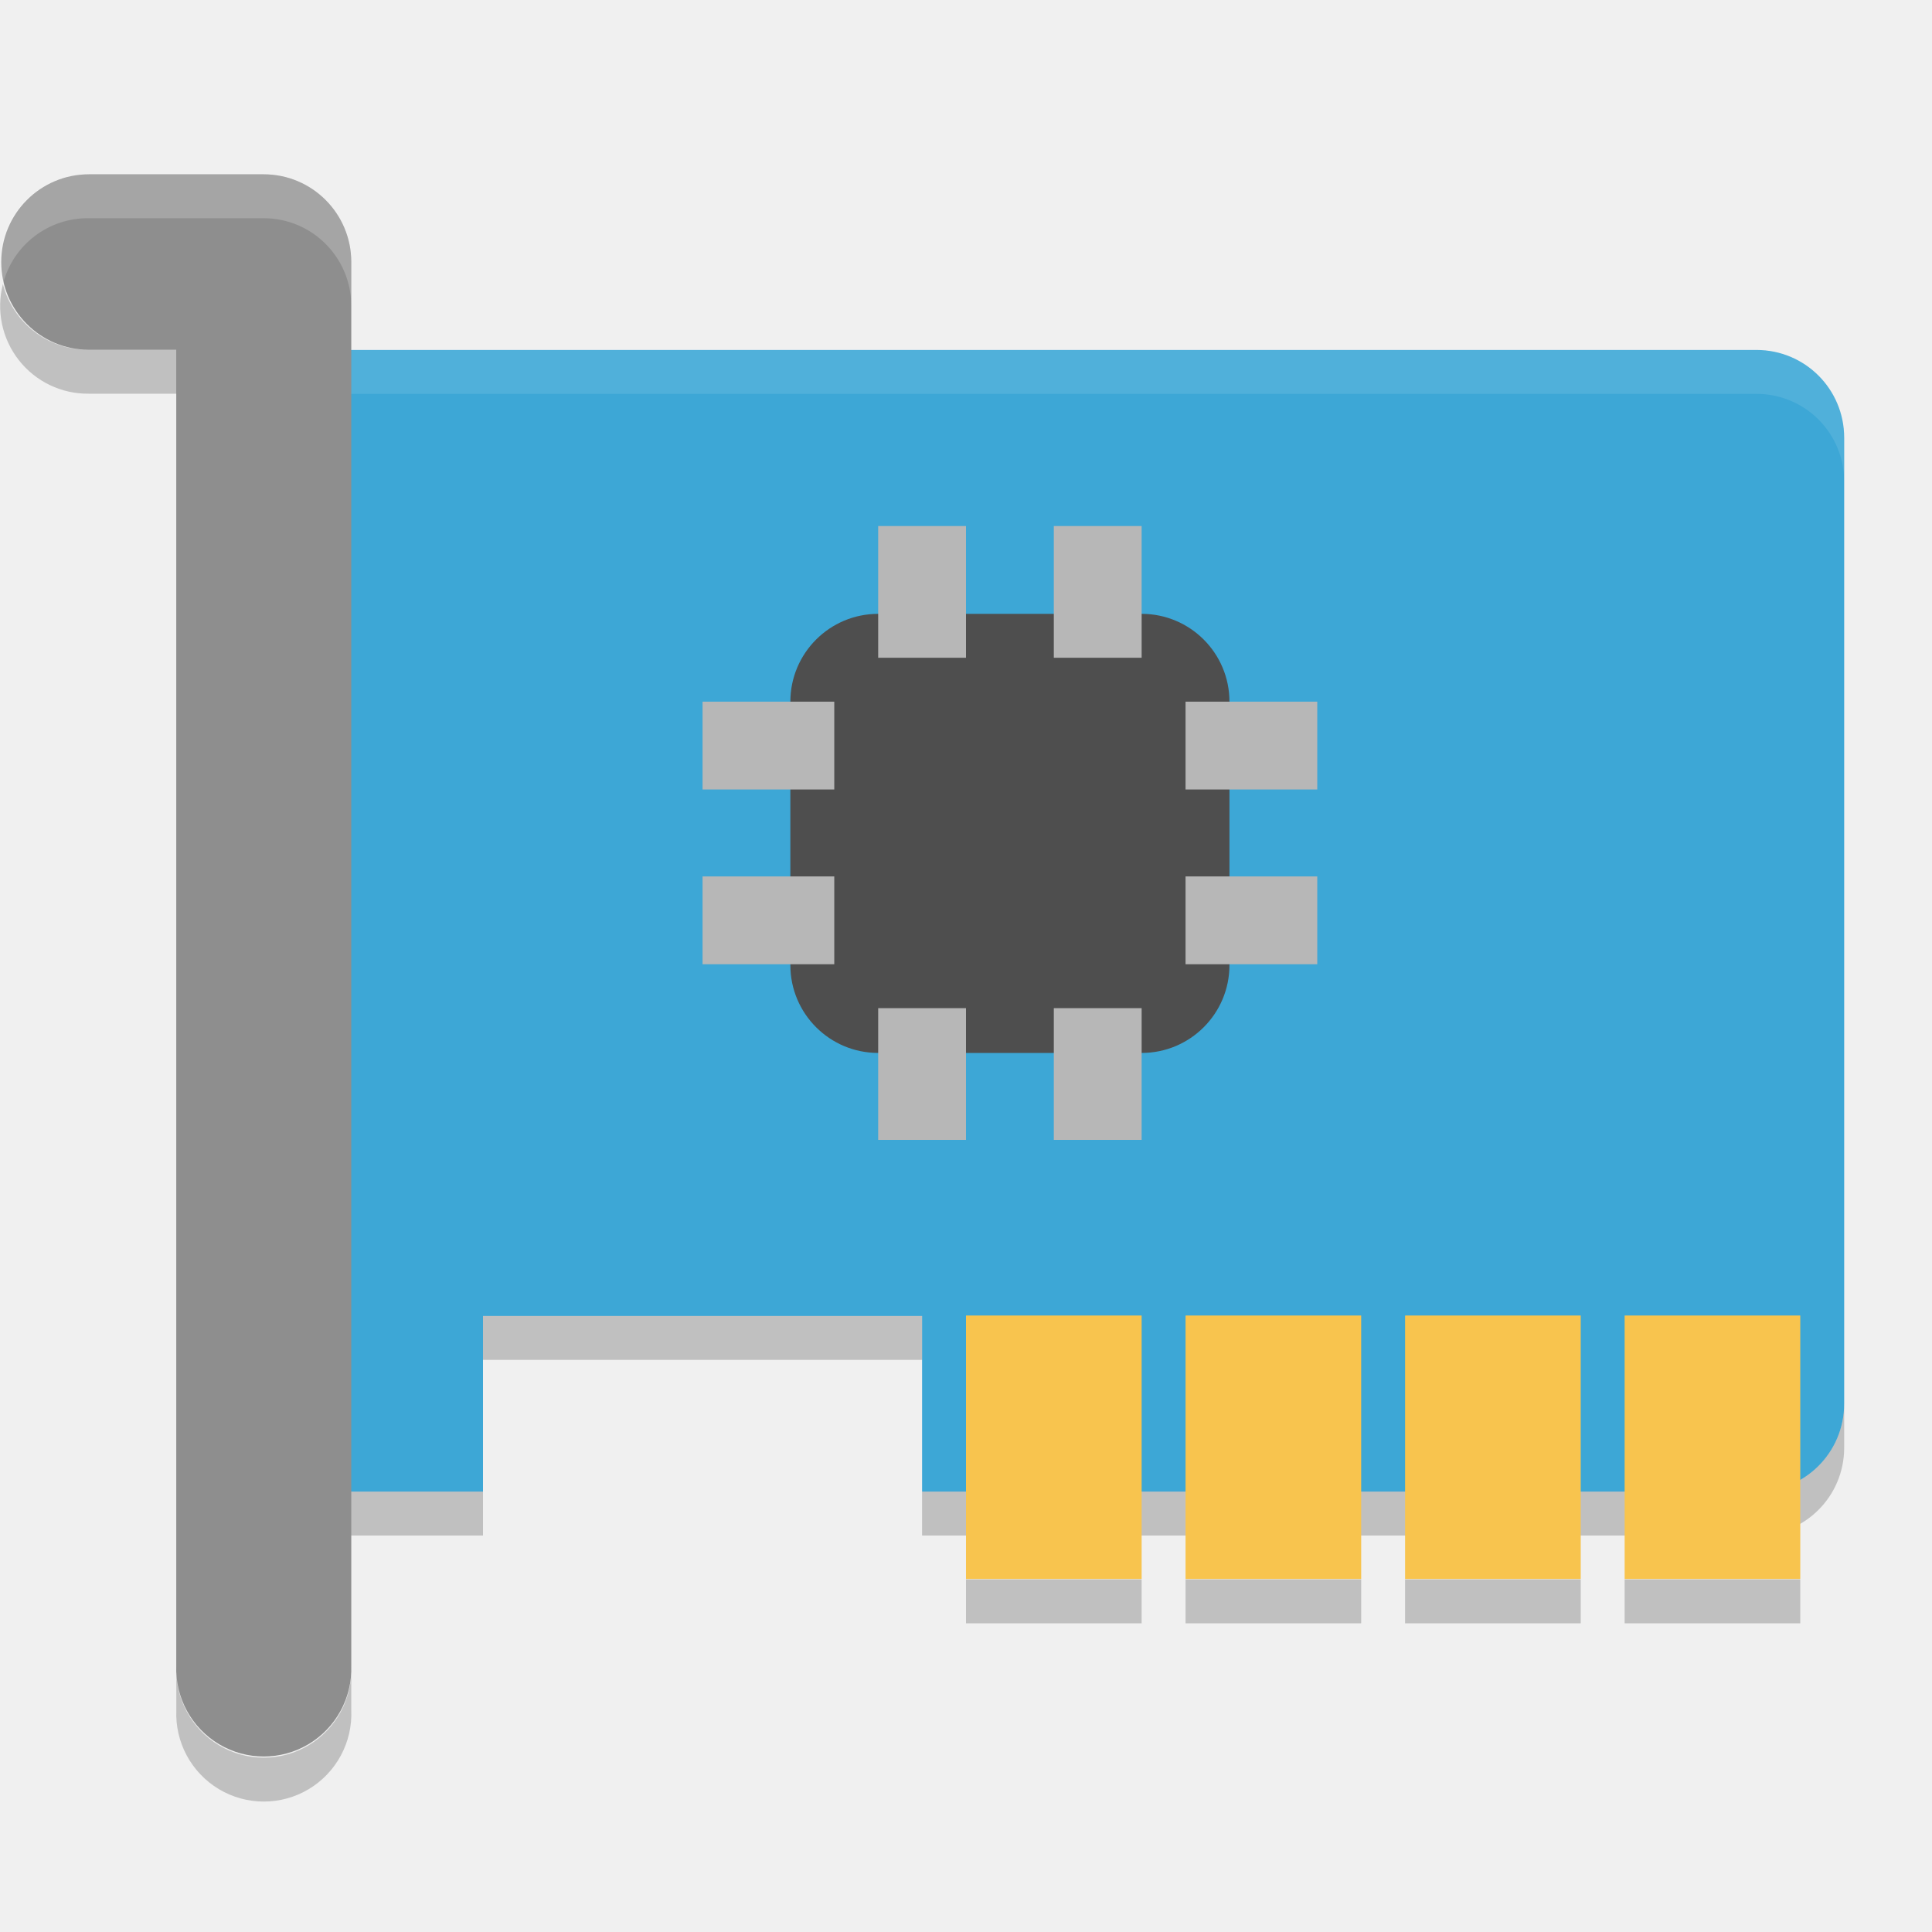
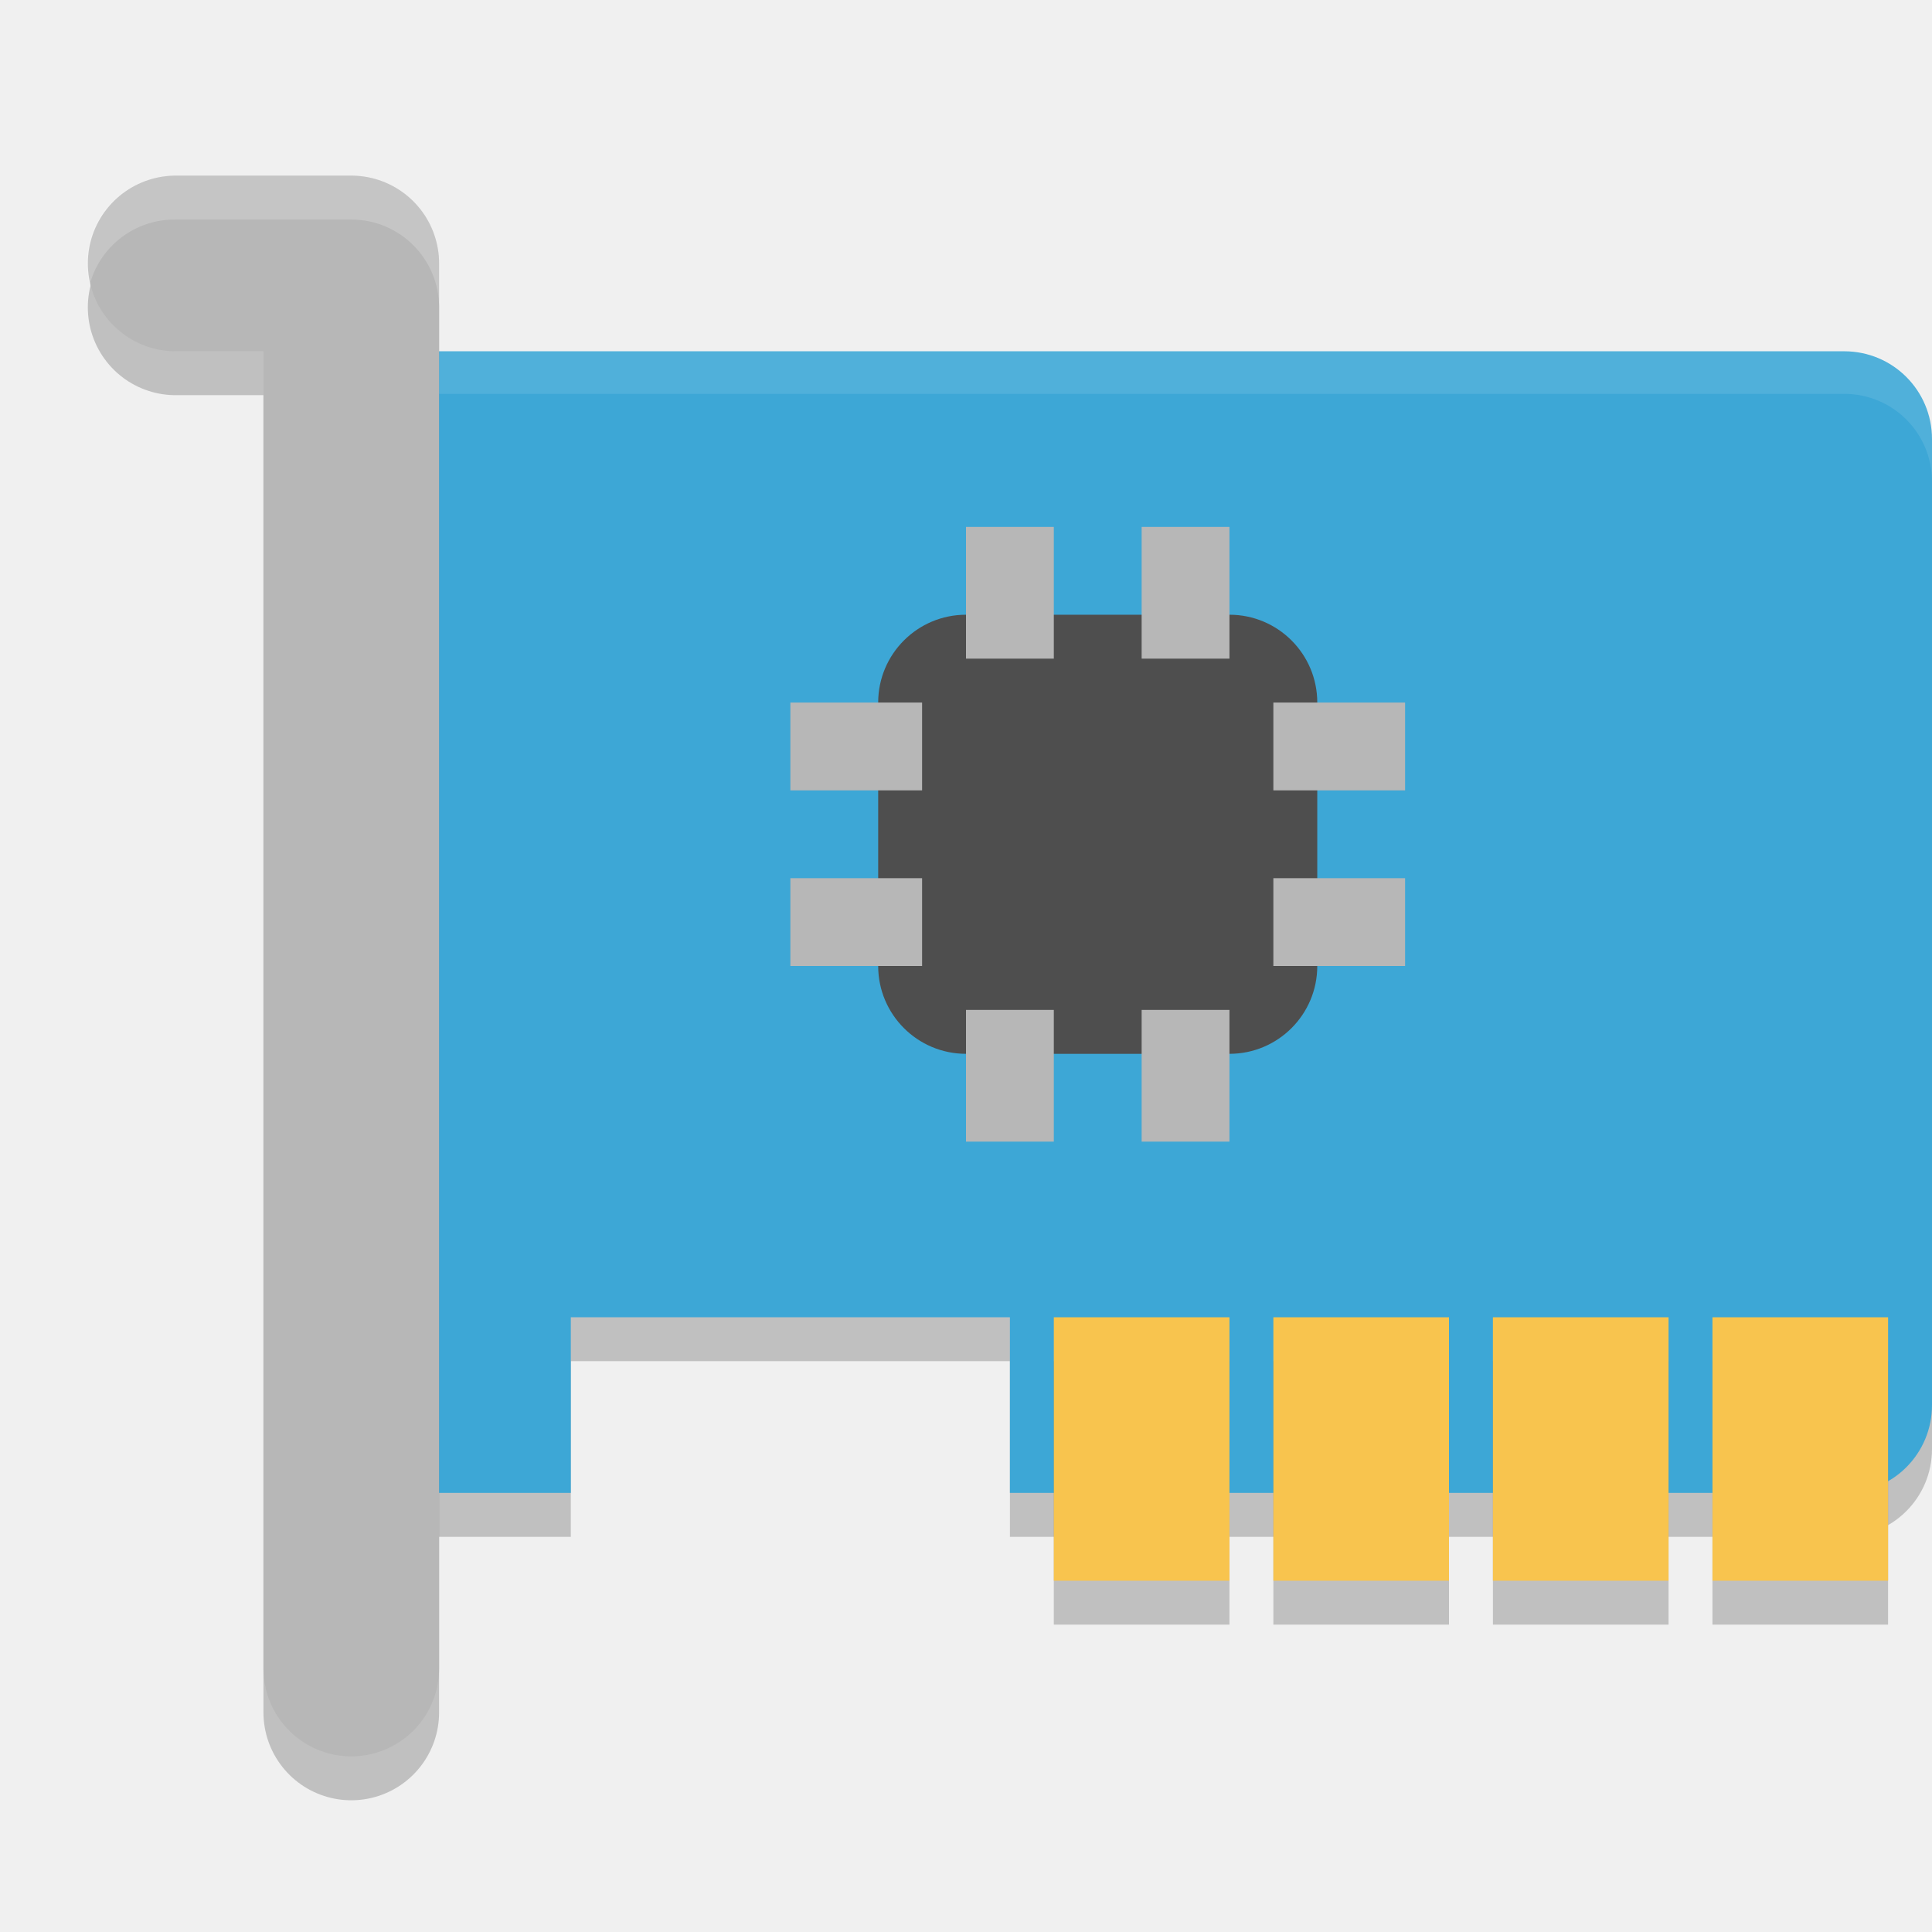
<svg xmlns="http://www.w3.org/2000/svg" width="22" height="22" version="1">
-   <path style="fill:#3da7d6" d="m 4,3.985 c -0.554,0 -1,0.446 -1,1 l 0,11 c 0,0.554 0.446,1 1,1 l 1.5,0 0,-2 5,0 0,2 9.5,0 c 0.554,0 1,-0.446 1,-1 l 0,-11 c 0,-0.554 -0.446,-1 -1,-1 z" />
-   <path style="opacity:0.1;fill:#ffffff" d="m 4,3.985 c -0.554,0 -1,0.446 -1,1 l 0,0.5 c 0,-0.554 0.446,-1 1,-1 l 16,0 c 0.554,0 1,0.446 1,1 l 0,-0.5 c 0,-0.554 -0.446,-1 -1,-1 l -16,0 z" />
-   <path style="opacity:0.2" d="m 5.5,14.985 0,0.5 5,0 0,-0.5 -5,0 z m -2.5,1 0,0.5 c 0,0.554 0.446,1 1,1 l 1.5,0 0,-0.5 -1.5,0 c -0.554,0 -1,-0.446 -1,-1 z m 18,0 c 0,0.554 -0.446,1 -1,1 l -9.5,0 0,0.5 9.5,0 c 0.554,0 1,-0.446 1,-1 l 0,-0.5 z" />
-   <rect style="fill:#f8c44e" width="2" height="3" x="11" y="14.98" />
-   <rect style="fill:#f8c44e" width="2" height="3" x="13.5" y="14.98" />
-   <rect style="fill:#f8c44e" width="2" height="3" x="16" y="14.98" />
-   <rect style="fill:#f8c44e" width="2" height="3" x="18.5" y="14.98" />
-   <rect style="fill:#4e4e4e" width="5" height="5" x="9" y="6.99" rx="1" ry="1" />
-   <rect style="fill:#b7b7b7" width="1" height="1.5" x="10" y="5.99" />
-   <rect style="fill:#b7b7b7" width="1" height="1.5" x="12" y="5.99" />
-   <rect style="fill:#b7b7b7" width="1" height="1.5" x="10" y="11.48" />
-   <rect style="fill:#b7b7b7" width="1" height="1.5" x="12" y="11.48" />
-   <rect style="fill:#b7b7b7" width="1" height="1.5" x="7.99" y="-15" transform="matrix(0,1,-1,0,0,0)" />
-   <rect style="fill:#b7b7b7" width="1" height="1.5" x="9.98" y="-15" transform="matrix(0,1,-1,0,0,0)" />
-   <rect style="fill:#b7b7b7" width="1" height="1.5" x="7.99" y="-9.5" transform="matrix(0,1,-1,0,0,0)" />
-   <rect style="fill:#b7b7b7" width="1" height="1.5" x="9.98" y="-9.5" transform="matrix(0,1,-1,0,0,0)" />
-   <path style="opacity:0.2" d="m 11,17.985 0,0.5 2,0 0,-0.5 -2,0 z m 2.5,0 0,0.5 2,0 0,-0.5 -2,0 z m 2.5,0 0,0.5 2,0 0,-0.5 -2,0 z m 2.5,0 0,0.5 2,0 0,-0.5 -2,0 z" />
-   <path style="fill:#8e8e8e" d="m 1.011,1.985 a 0.997,0.999 0 1 0 0,1.998 l 0.996,0 0,14.988 a 0.997,0.999 0 1 0 1.993,0 l 0,-15.987 a 0.997,0.999 0 0 0 -0.996,-0.999 l -1.993,0 z" />
-   <path style="opacity:0.2;fill:#ffffff" d="m 1.01,1.985 a 0.997,0.999 0 0 0 -0.977,1.25 0.997,0.999 0 0 1 0.977,-0.75 l 1.994,0 a 0.997,0.999 0 0 1 0.996,1 l 0,-0.5 a 0.997,0.999 0 0 0 -0.996,-1 l -1.994,0 z" />
-   <path style="opacity:0.2" d="m 0.033,3.235 a 0.997,0.999 0 0 0 0.977,1.248 l 0.998,0 0,-0.5 -0.998,0 a 0.997,0.999 0 0 1 -0.977,-0.748 z m 1.975,15.736 0,0.5 a 0.997,0.999 0 1 0 1.992,0 l 0,-0.5 a 0.997,0.999 0 1 1 -1.992,0 z" />
+   <path style="opacity:0.2" d="M 5,4.5 C 4.446,4.5 4,4.946 4,5.5 V 16.5 C 4,17.054 4.446,17.5 5,17.5 H 6.5 V 15.5 H 11.5 V 17.5 H 21 C 21.554,17.5 22,17.054 22,16.5 V 5.5 C 22,4.946 21.554,4.5 21,4.5 Z" />
+   <path style="fill:#3da7d6" d="M 5,4 C 4.446,4 4,4.446 4,5 V 16 C 4,16.554 4.446,17 5,17 H 6.5 V 15 H 11.5 V 17 H 21 C 21.554,17 22,16.554 22,16 V 5 C 22,4.446 21.554,4 21,4 Z" />
+   <path style="opacity:0.1;fill:#ffffff" d="M 5,3.985 C 4.446,3.985 4,4.431 4,4.985 V 5.485 C 4,4.931 4.446,4.485 5,4.485 H 21 C 21.554,4.485 22,4.931 22,5.485 V 4.985 C 22,4.431 21.554,3.985 21,3.985 Z" />
+   <g style="opacity:0.2">
+     <rect width="2" height="3" x="12" y="15.5" />
+     <rect width="2" height="3" x="14.5" y="15.5" />
+     <rect width="2" height="3" x="17" y="15.5" />
+     <rect width="2" height="3" x="19.5" y="15.5" />
+   </g>
+   <g style="fill:#f8c44e">
+     <rect width="2" height="3" x="12" y="15" />
+     <rect width="2" height="3" x="14.5" y="15" />
+     <rect width="2" height="3" x="17" y="15" />
+     <rect width="2" height="3" x="19.5" y="15" />
+   </g>
+   <rect style="fill:#4e4e4e" width="5" height="5" x="10" y="7" rx="1" ry="1" />
+   <g style="fill:#b7b7b7">
+     <rect width="1" height="1.5" x="11" y="6" />
+     <rect width="1" height="1.5" x="13" y="6" />
+     <rect width="1" height="1.5" x="11" y="11.5" />
+     <rect width="1" height="1.5" x="13" y="11.5" />
+     <rect width="1" height="1.5" x="8" y="-16" transform="rotate(90)" />
+     <rect width="1" height="1.5" x="10" y="-16" transform="rotate(90)" />
+     <rect width="1" height="1.5" x="8" y="-10.5" transform="rotate(90)" />
+     <rect width="1" height="1.5" x="10" y="-10.5" transform="rotate(90)" />
+   </g>
+   <path style="opacity:0.2;fill:none;stroke:#000000;stroke-width:2;stroke-linecap:round;stroke-linejoin:round" d="M 2,3.5 H 4 V 19.5" />
+   <path style="fill:none;stroke:#b7b7b7;stroke-width:2;stroke-linecap:round;stroke-linejoin:round" d="M 2,3 H 4 V 19" />
+   <path style="opacity:0.2;fill:#ffffff" d="M 2,2 A 1,1 0 0 0 1.02,3.246 1,1 0 0 1 2,2.5 H 4 A 1,1 0 0 1 5,3.5 V 3 A 1,1 0 0 0 4,2 Z" />
</svg>
